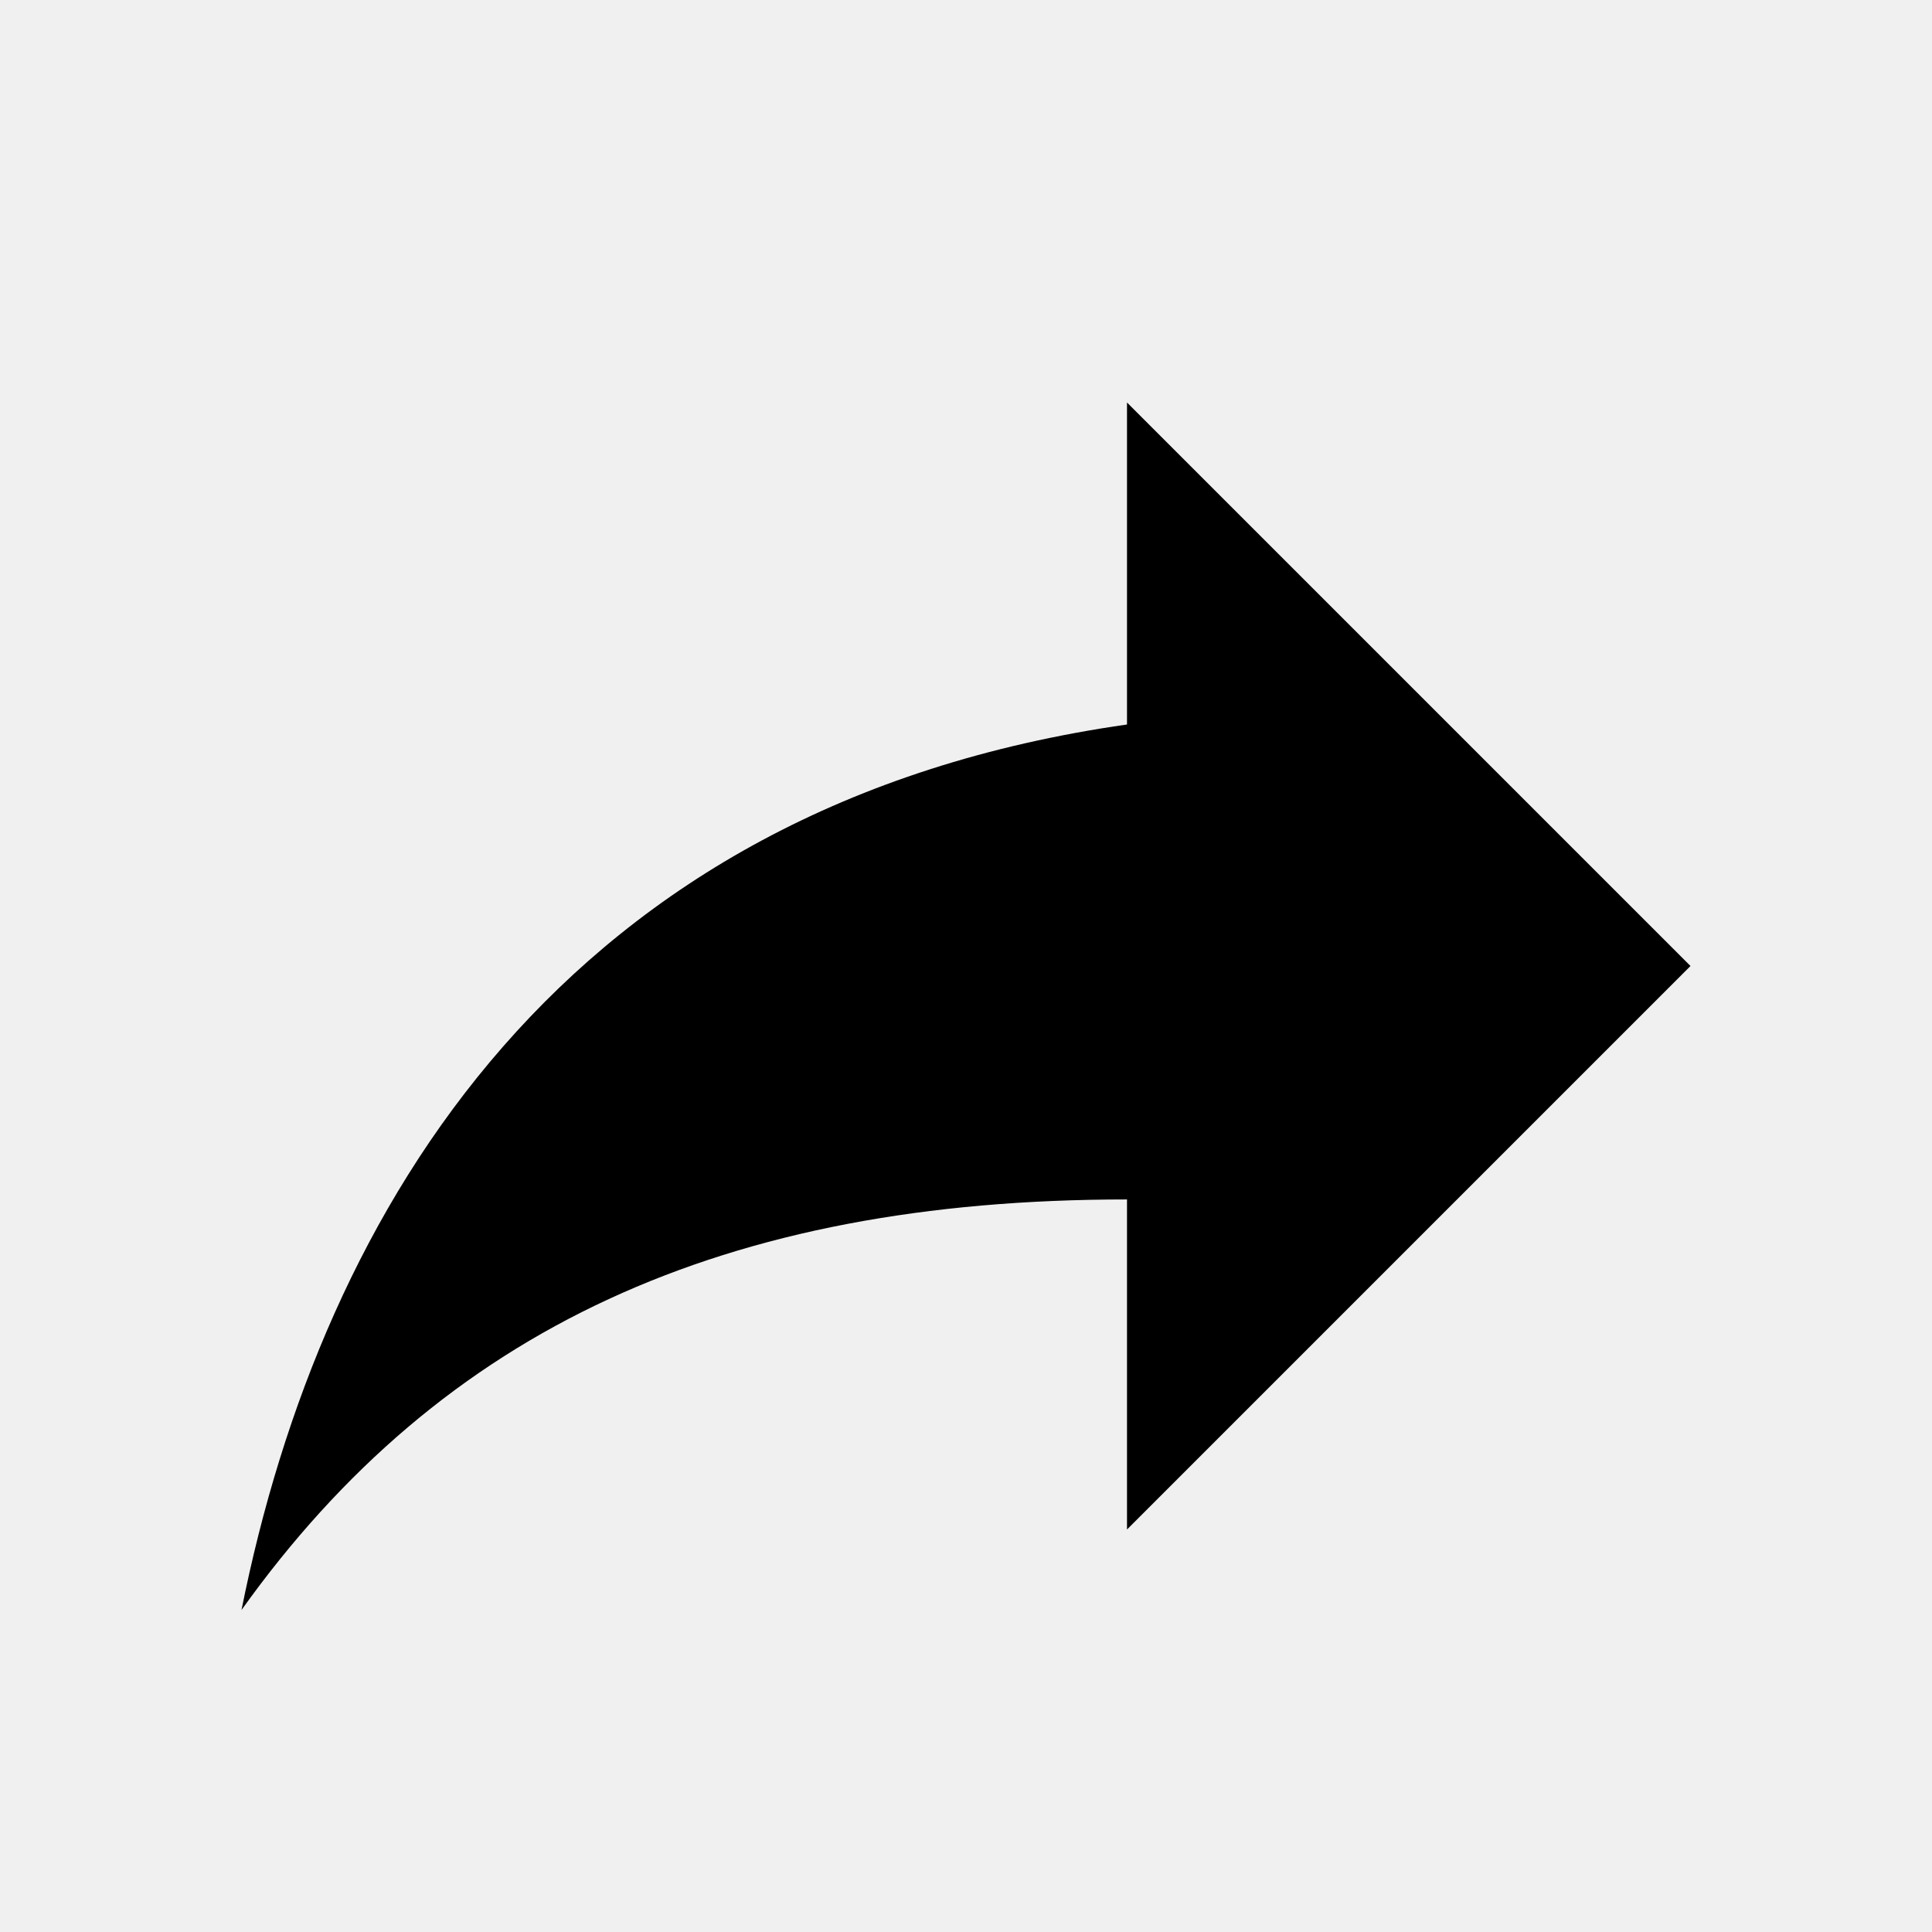
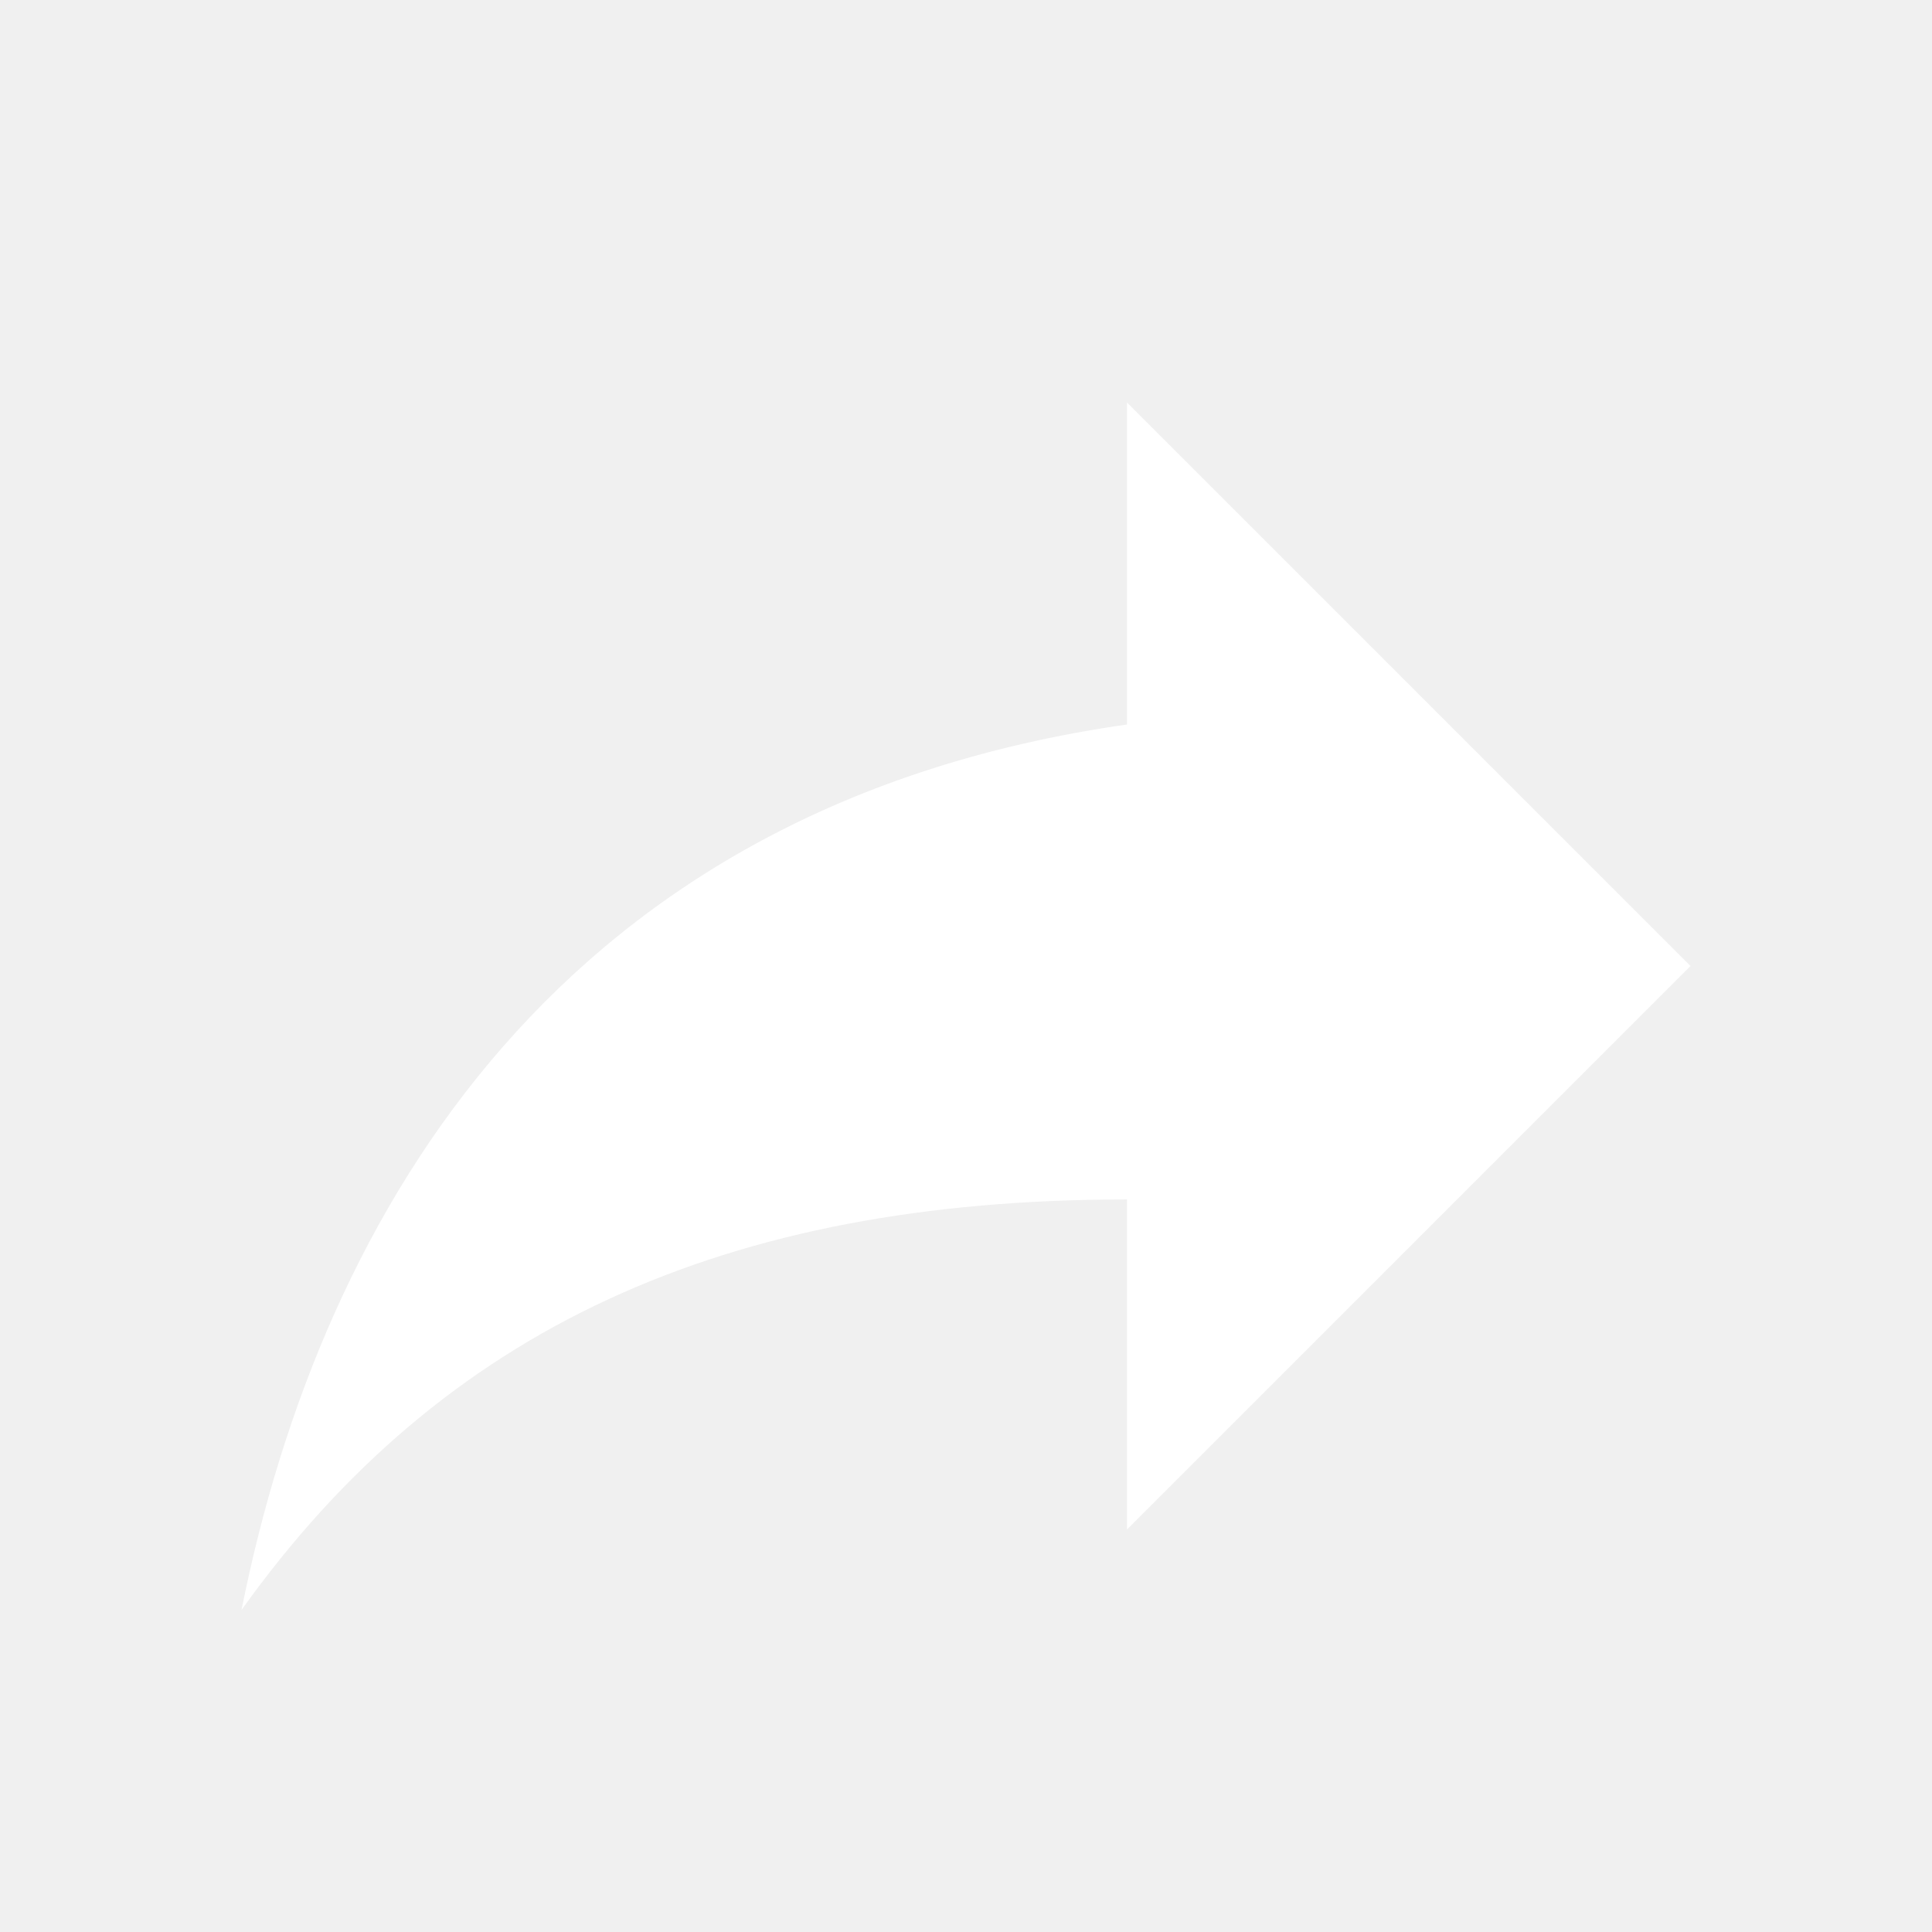
<svg xmlns="http://www.w3.org/2000/svg" viewBox="0 0 24 24">
-   <path d="M21,12L14,5V9C7,10 4,15 3,20C5.5,16.5 9,14.9 14,14.9V19L21,12Z" />
+   <path d="M21,12L14,5V9C7,10 4,15 3,20C5.5,16.5 9,14.9 14,14.9V19L21,12Z" fill="white" />
</svg>
